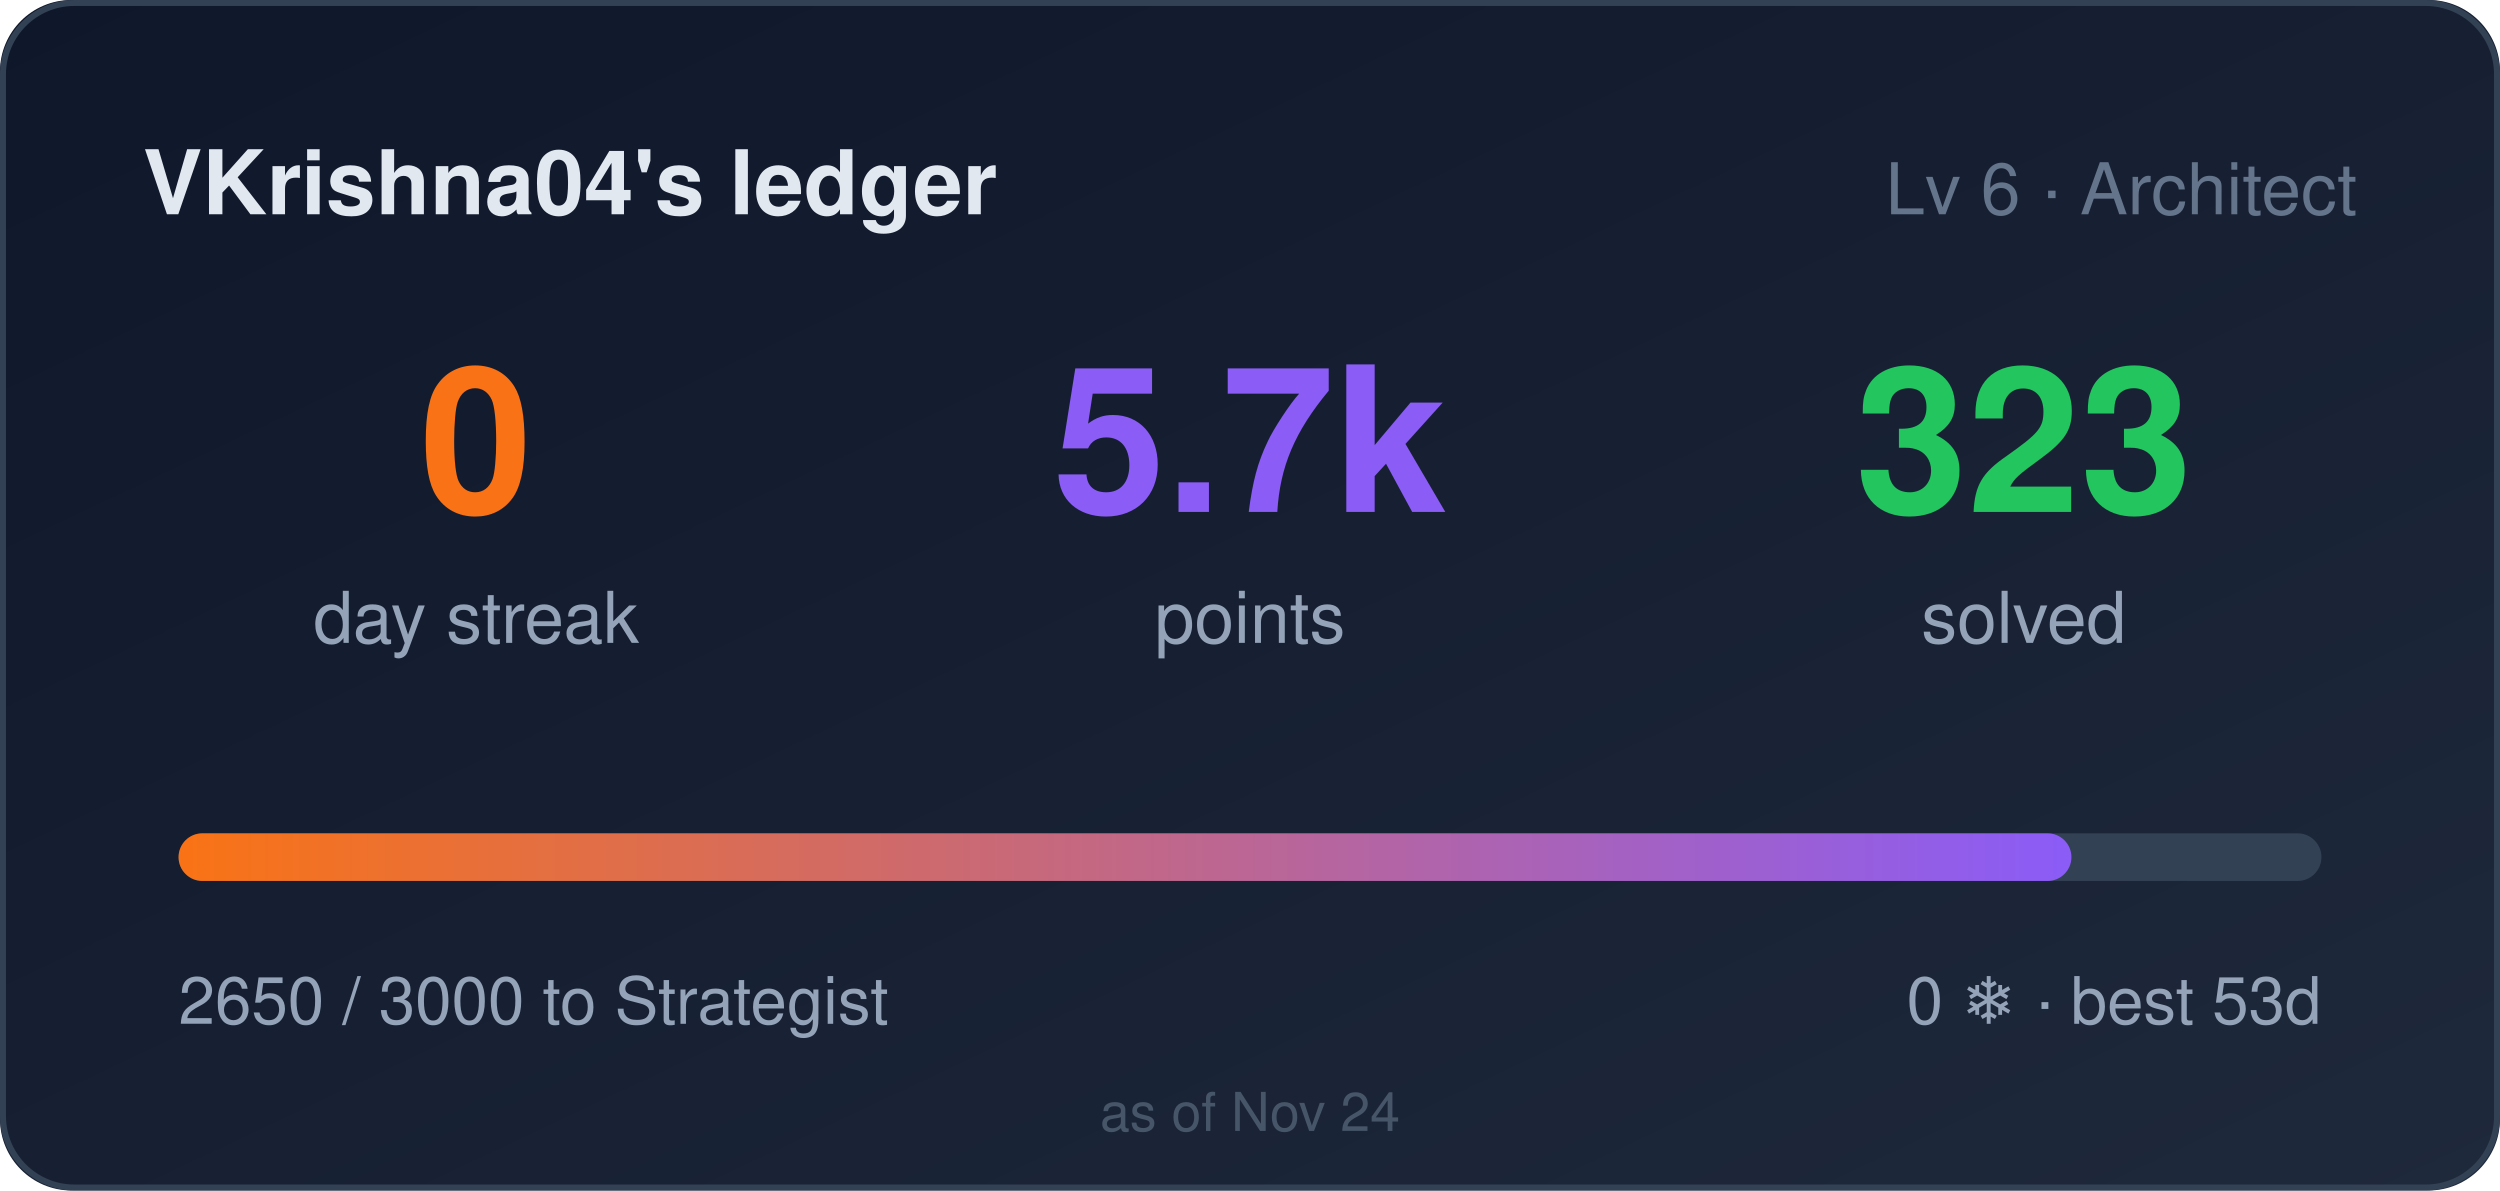
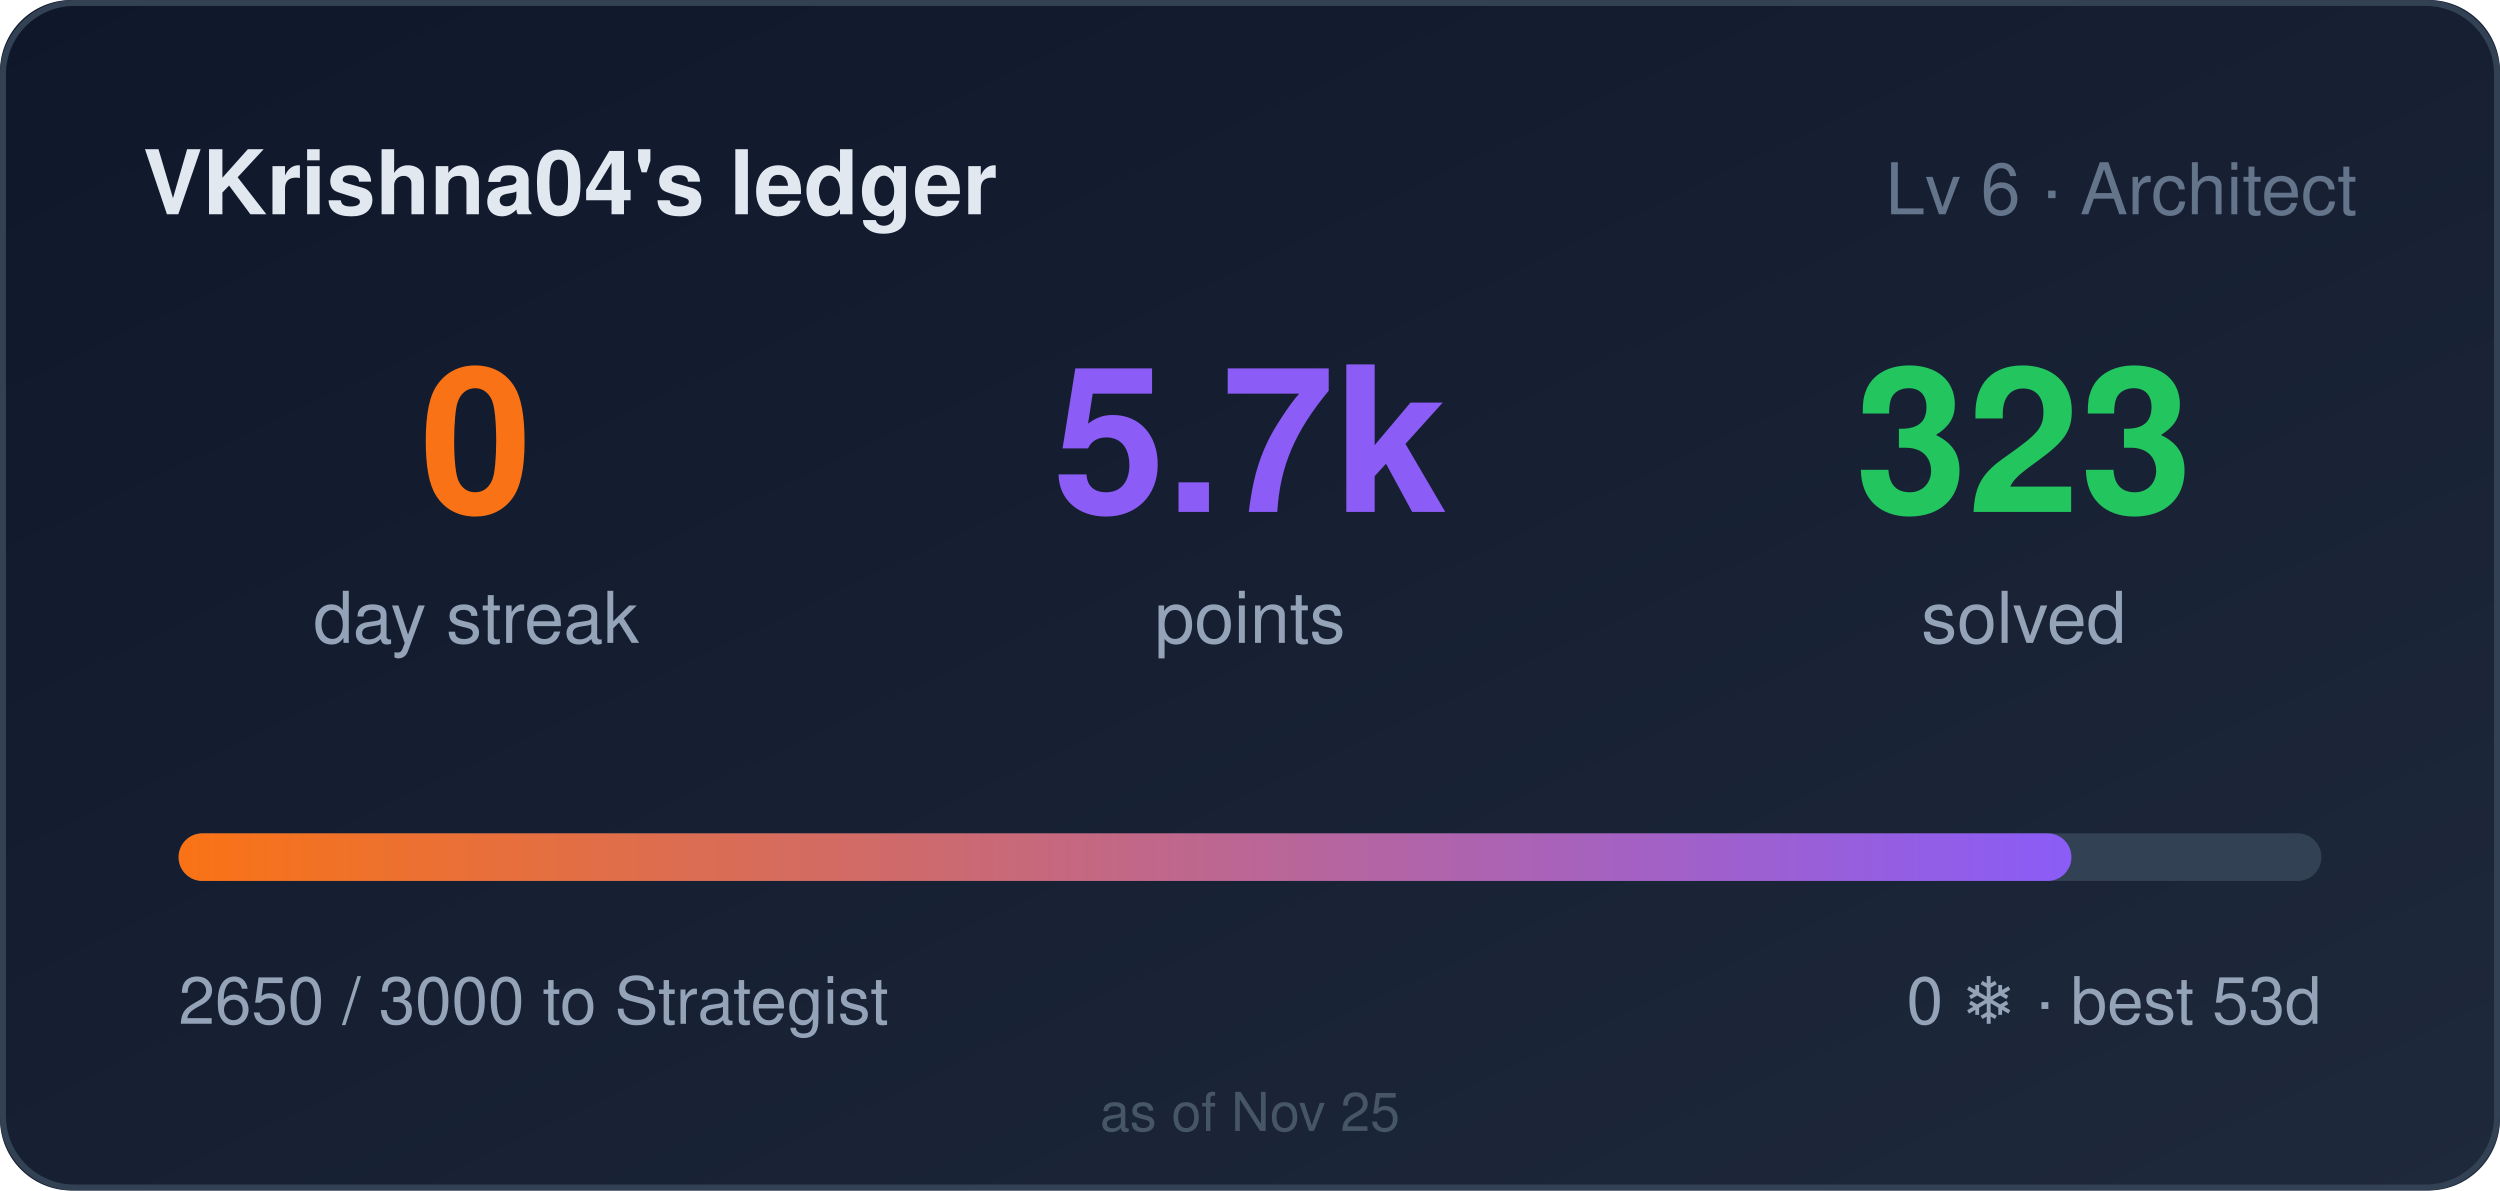
<svg xmlns="http://www.w3.org/2000/svg" width="420" height="200" role="img" aria-label="VKrishna04's ledger: 0 day streak, 5650 points">
  <style>
    .bar,.n{transform-box:fill-box}
    .bar{transform-origin:left center}
    @media (prefers-reduced-motion: no-preference){
      .bar{animation:cl-grow .9s cubic-bezier(.22,1,.36,1) both}
      .n{animation:cl-rise .5s ease-out both}
      .n2{animation-delay:.08s}
      .n3{animation-delay:.16s}
    }
    @keyframes cl-grow{from{transform:scaleX(0)}to{transform:scaleX(1)}}
    @keyframes cl-rise{from{opacity:0;transform:translateY(6px)}to{opacity:1;transform:none}}
  </style>
  <defs>
    <linearGradient id="bg" x1="0" y1="0" x2="1" y2="1">
      <stop offset="0" stop-color="#0f172a" />
      <stop offset="1" stop-color="#1e293b" />
    </linearGradient>
    <linearGradient id="bar" x1="0" y1="0" x2="1" y2="0">
      <stop offset="0" stop-color="#f97316" />
      <stop offset="1" stop-color="#8b5cf6" />
    </linearGradient>
  </defs>
  <rect width="420" height="200" rx="12" fill="url(#bg)" />
  <rect x="0.5" y="0.5" width="419" height="199" rx="12" fill="none" stroke="#334155" />
  <text x="24" y="36" fill="#e2e8f0" font-size="15" font-weight="600" font-family="Segoe UI,Helvetica,Arial,sans-serif">VKrishna04's ledger</text>
  <text x="396" y="36" fill="#64748b" font-size="12" text-anchor="end" font-family="Segoe UI,Helvetica,Arial,sans-serif">Lv 6 · Architect</text>
  <g font-family="Segoe UI,Helvetica,Arial,sans-serif">
    <text class="n n1" x="80" y="86" fill="#f97316" font-size="34" font-weight="700" text-anchor="middle">0</text>
    <text x="80" y="108" fill="#94a3b8" font-size="12" text-anchor="middle">day streak</text>
    <text class="n n2" x="210" y="86" fill="#8b5cf6" font-size="34" font-weight="700" text-anchor="middle">5.7k</text>
    <text x="210" y="108" fill="#94a3b8" font-size="12" text-anchor="middle">points</text>
    <text class="n n3" x="340" y="86" fill="#22c55e" font-size="34" font-weight="700" text-anchor="middle">323</text>
    <text x="340" y="108" fill="#94a3b8" font-size="12" text-anchor="middle">solved</text>
  </g>
  <rect x="30" y="140" width="360" height="8" rx="4" fill="#334155" />
  <rect class="bar" x="30" y="140" width="318" height="8" rx="4" fill="url(#bar)" />
  <text x="30" y="172" fill="#94a3b8" font-size="11" font-family="Segoe UI,Helvetica,Arial,sans-serif">2650 / 3000 to Strategist</text>
  <text x="390" y="172" fill="#94a3b8" font-size="11" text-anchor="end" font-family="Segoe UI,Helvetica,Arial,sans-serif">0 ❄ · best 53d</text>
-   <text x="210" y="190" fill="#475569" font-size="9" text-anchor="middle" font-family="Segoe UI,Helvetica,Arial,sans-serif">as of Nov 24</text>
+   <text x="210" y="190" fill="#475569" font-size="9" text-anchor="middle" font-family="Segoe UI,Helvetica,Arial,sans-serif">as of Nov 25</text>
</svg>
